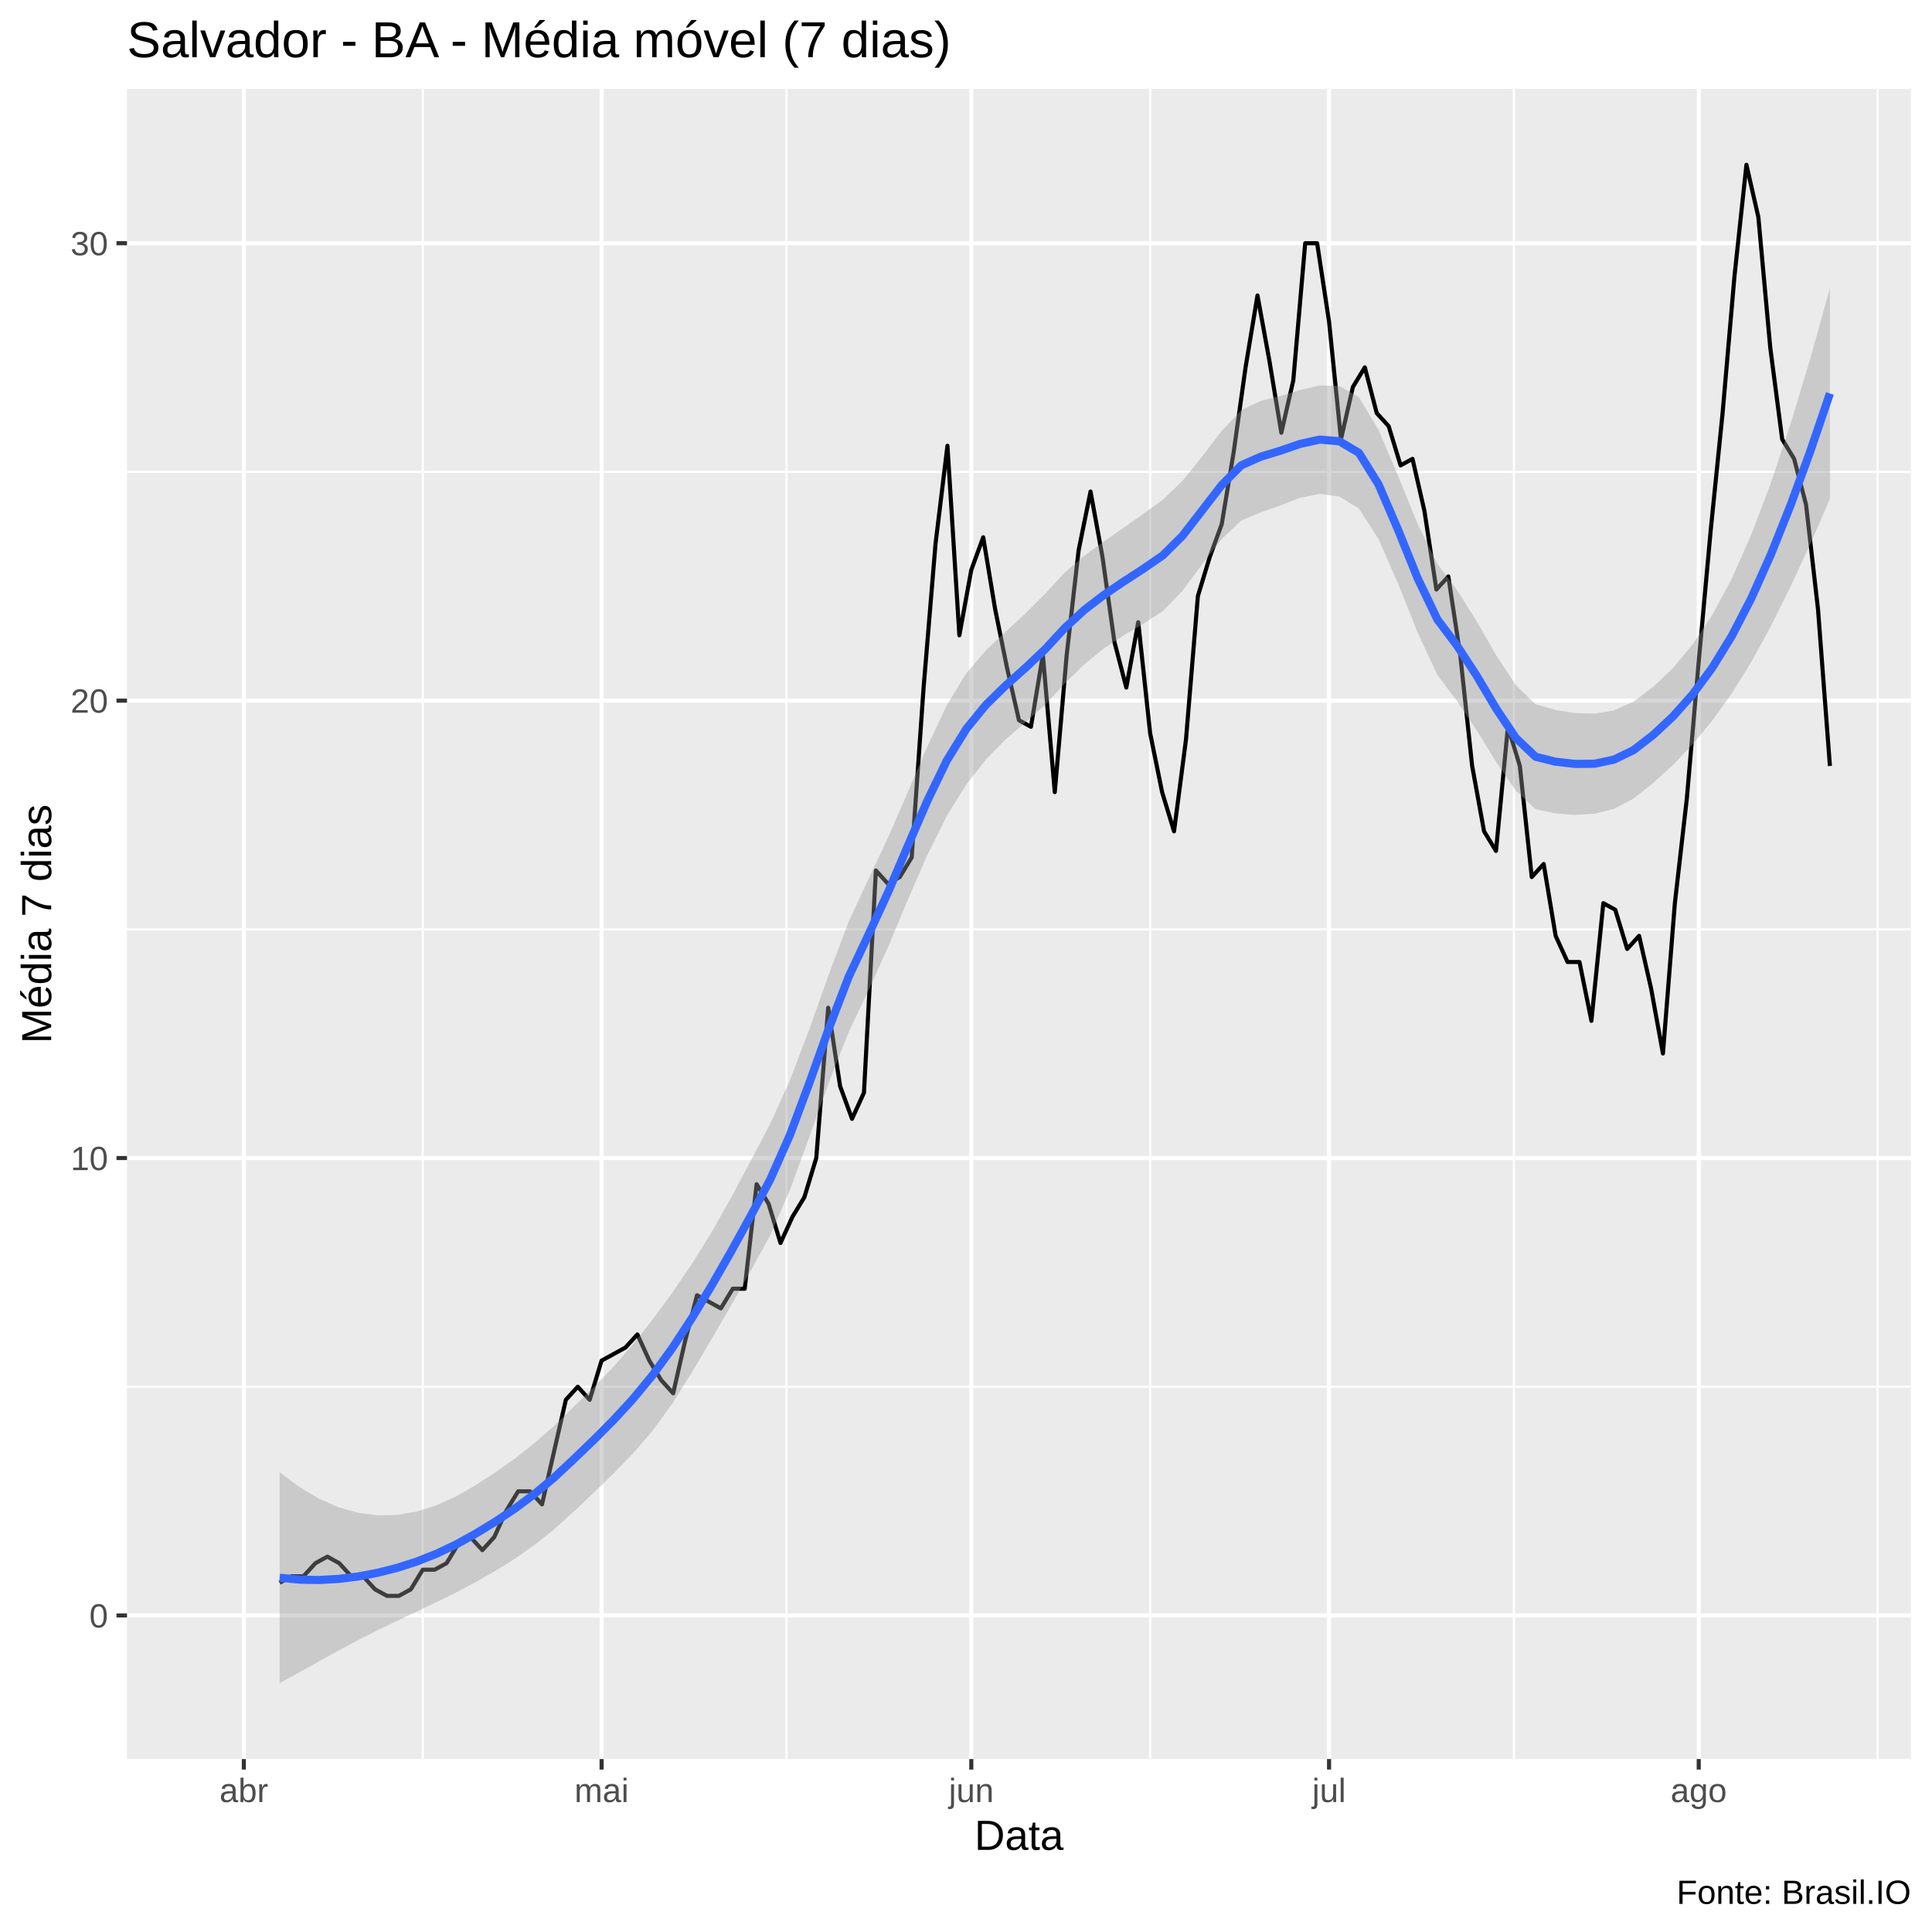
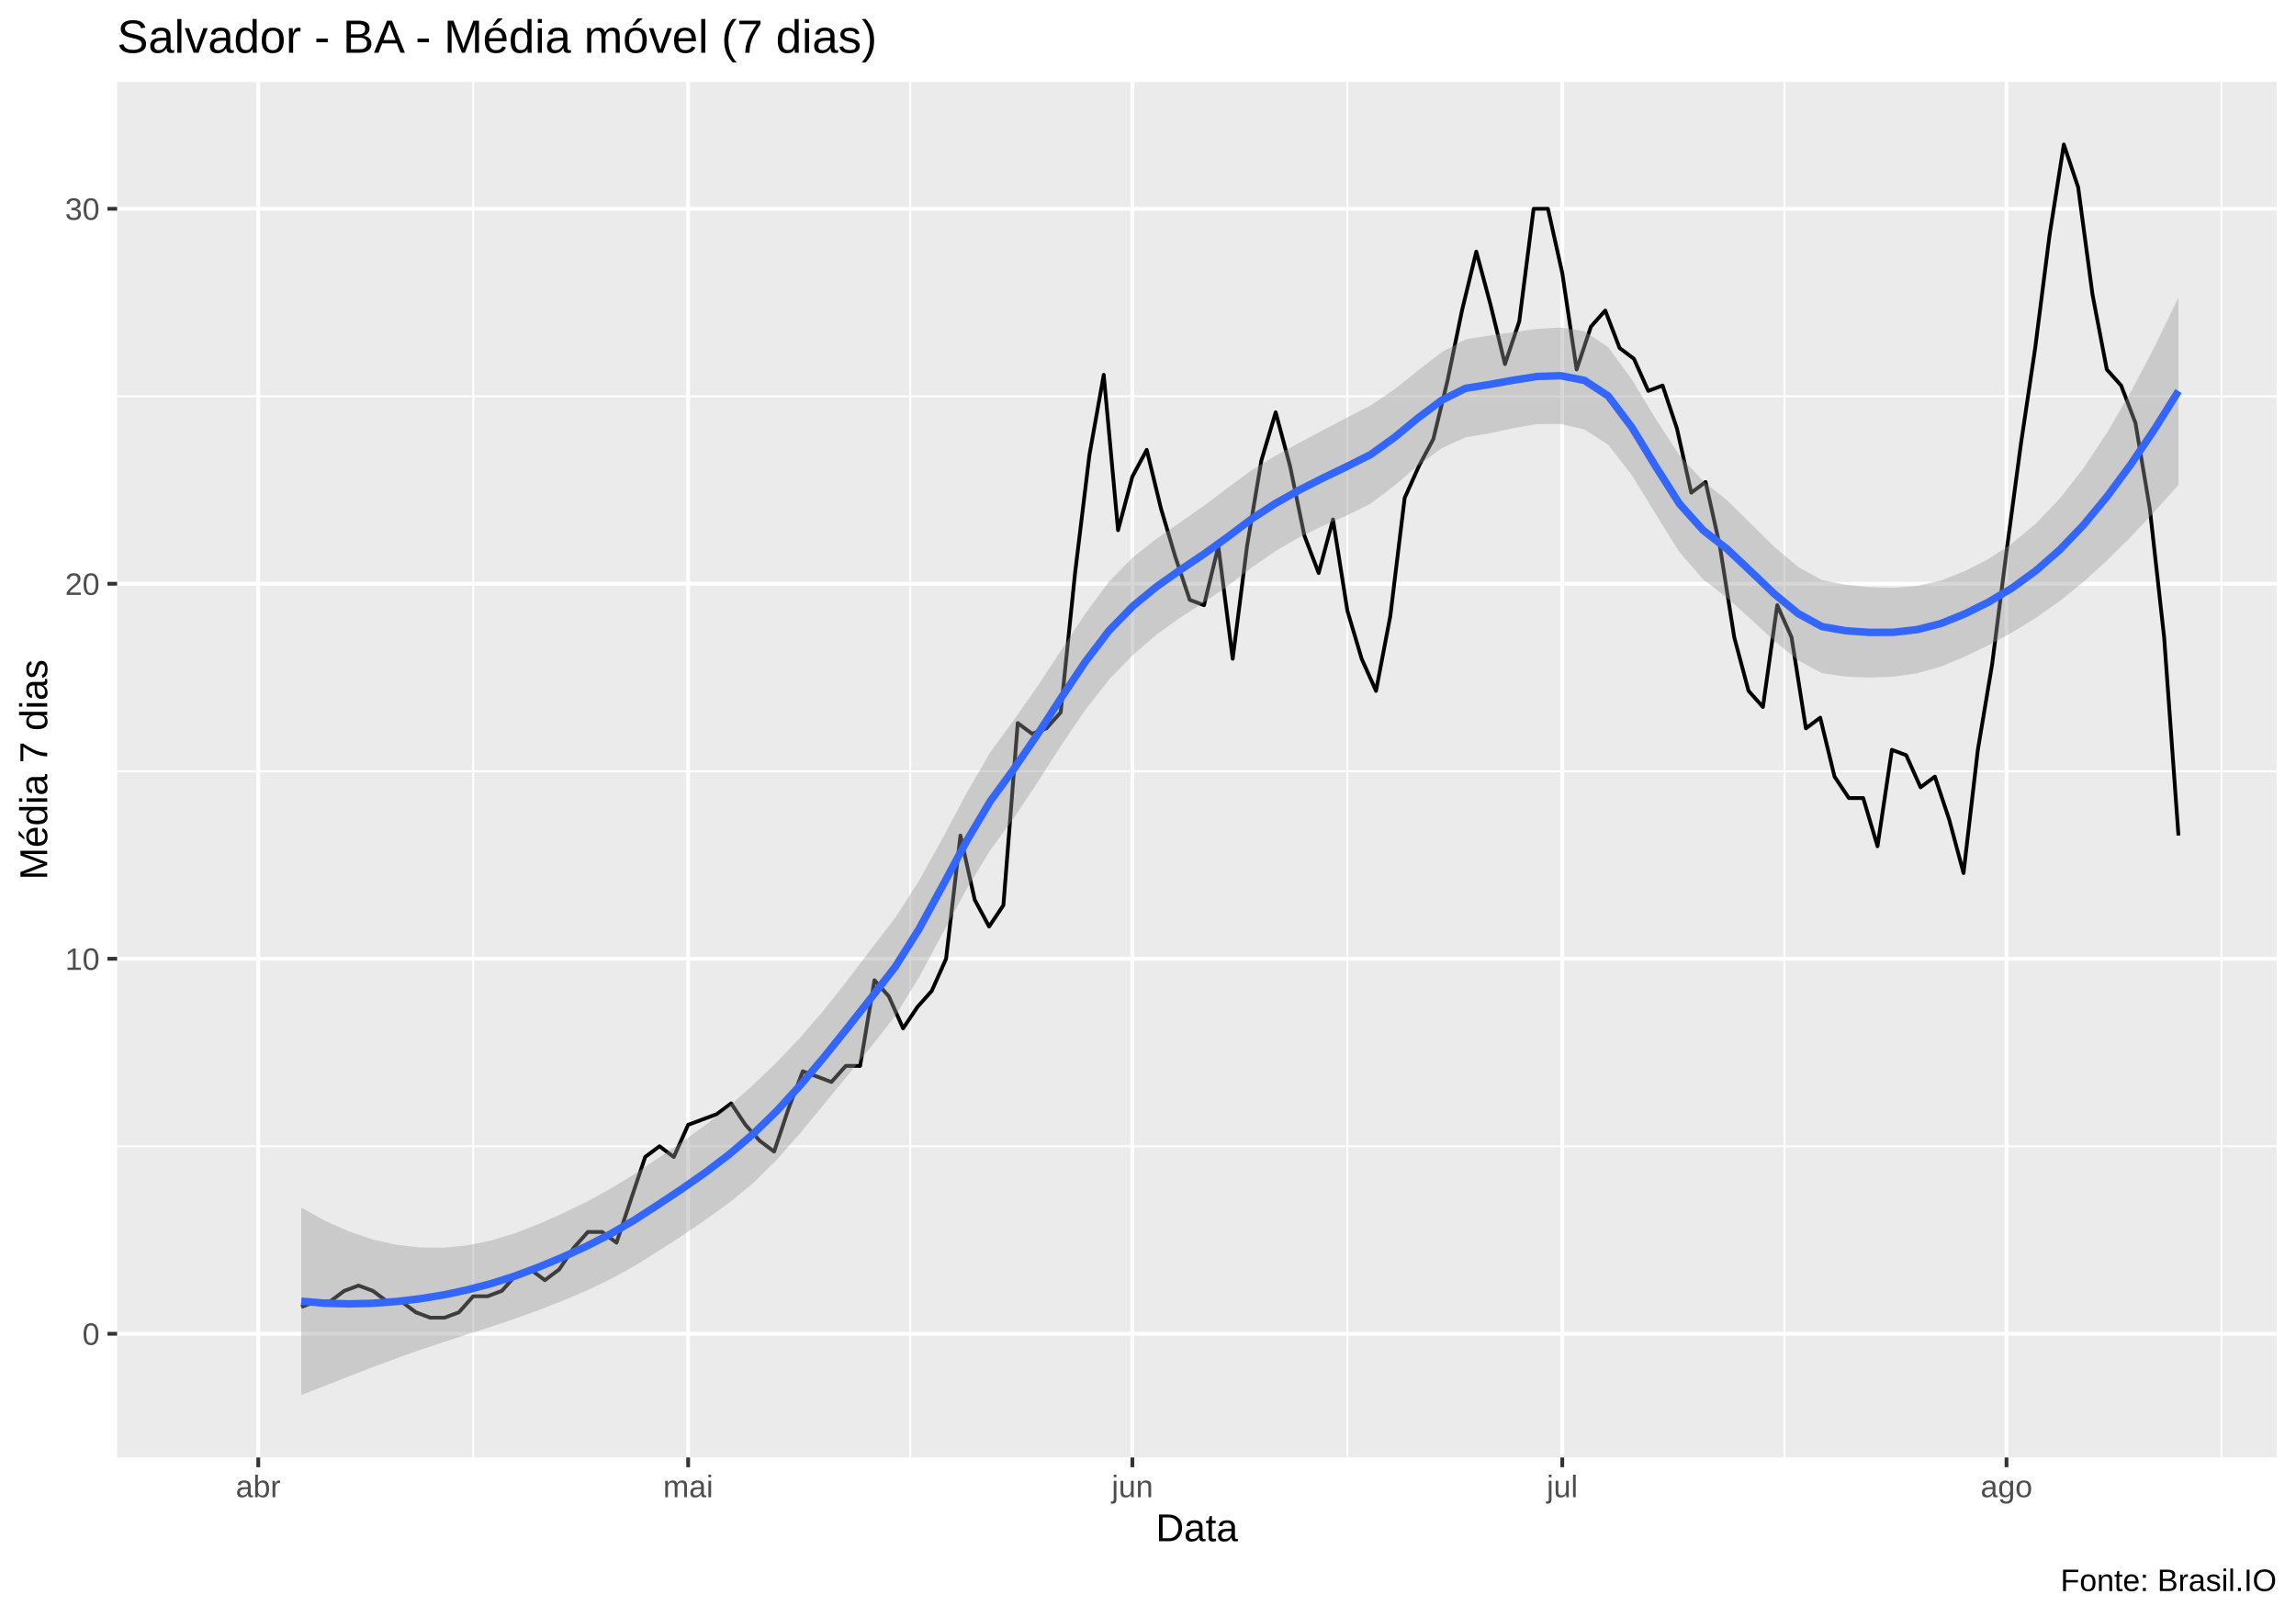
- <svg xmlns="http://www.w3.org/2000/svg" viewBox="0 0 504.00 504.00">
+ <svg xmlns="http://www.w3.org/2000/svg" viewBox="0 0 649.50 457.50">
  <defs>
    <style type="text/css">
    line, polyline, polygon, path, rect, circle {
      fill: none;
      stroke: #000000;
      stroke-linecap: round;
      stroke-linejoin: round;
      stroke-miterlimit: 10.00;
    }
  </style>
  </defs>
  <rect width="100%" height="100%" style="stroke: none; fill: #FFFFFF;" />
-   <rect x="0.00" y="0.00" width="504.00" height="504.00" style="stroke-width: 1.07; stroke: #FFFFFF; fill: #FFFFFF;" />
+   <rect x="0.00" y="0" width="649.50" height="457.50" style="stroke-width: 1.07; stroke: #FFFFFF; fill: #FFFFFF;" />
  <defs>
-     <clipPath id="cpMzMuMTN8NDk4LjUyfDQ1OC44OHwyMy4xOQ==">
-       <rect x="33.13" y="23.19" width="465.39" height="435.69" />
+     <clipPath id="cpMzMuMTN8NjQ0LjAyfDQxMi4zOHwyMy4xOQ==">
+       <rect x="33.13" y="23.19" width="610.89" height="389.19" />
    </clipPath>
  </defs>
-   <rect x="33.13" y="23.19" width="465.39" height="435.69" style="stroke-width: 1.07; stroke: none; fill: #EBEBEB;" clip-path="url(#cpMzMuMTN8NDk4LjUyfDQ1OC44OHwyMy4xOQ==)" />
-   <polyline points="33.13,361.76 498.52,361.76 " style="stroke-width: 0.53; stroke: #FFFFFF; stroke-linecap: butt;" clip-path="url(#cpMzMuMTN8NDk4LjUyfDQ1OC44OHwyMy4xOQ==)" />
-   <polyline points="33.13,242.44 498.52,242.44 " style="stroke-width: 0.53; stroke: #FFFFFF; stroke-linecap: butt;" clip-path="url(#cpMzMuMTN8NDk4LjUyfDQ1OC44OHwyMy4xOQ==)" />
-   <polyline points="33.13,123.11 498.52,123.11 " style="stroke-width: 0.53; stroke: #FFFFFF; stroke-linecap: butt;" clip-path="url(#cpMzMuMTN8NDk4LjUyfDQ1OC44OHwyMy4xOQ==)" />
-   <polyline points="110.28,458.88 110.28,23.19 " style="stroke-width: 0.53; stroke: #FFFFFF; stroke-linecap: butt;" clip-path="url(#cpMzMuMTN8NDk4LjUyfDQ1OC44OHwyMy4xOQ==)" />
-   <polyline points="205.16,458.88 205.16,23.19 " style="stroke-width: 0.53; stroke: #FFFFFF; stroke-linecap: butt;" clip-path="url(#cpMzMuMTN8NDk4LjUyfDQ1OC44OHwyMy4xOQ==)" />
-   <polyline points="300.04,458.88 300.04,23.19 " style="stroke-width: 0.53; stroke: #FFFFFF; stroke-linecap: butt;" clip-path="url(#cpMzMuMTN8NDk4LjUyfDQ1OC44OHwyMy4xOQ==)" />
-   <polyline points="394.93,458.88 394.93,23.19 " style="stroke-width: 0.53; stroke: #FFFFFF; stroke-linecap: butt;" clip-path="url(#cpMzMuMTN8NDk4LjUyfDQ1OC44OHwyMy4xOQ==)" />
-   <polyline points="489.81,458.88 489.81,23.19 " style="stroke-width: 0.53; stroke: #FFFFFF; stroke-linecap: butt;" clip-path="url(#cpMzMuMTN8NDk4LjUyfDQ1OC44OHwyMy4xOQ==)" />
-   <polyline points="33.13,421.42 498.52,421.42 " style="stroke-width: 1.07; stroke: #FFFFFF; stroke-linecap: butt;" clip-path="url(#cpMzMuMTN8NDk4LjUyfDQ1OC44OHwyMy4xOQ==)" />
-   <polyline points="33.13,302.10 498.52,302.10 " style="stroke-width: 1.07; stroke: #FFFFFF; stroke-linecap: butt;" clip-path="url(#cpMzMuMTN8NDk4LjUyfDQ1OC44OHwyMy4xOQ==)" />
-   <polyline points="33.13,182.77 498.52,182.77 " style="stroke-width: 1.07; stroke: #FFFFFF; stroke-linecap: butt;" clip-path="url(#cpMzMuMTN8NDk4LjUyfDQ1OC44OHwyMy4xOQ==)" />
-   <polyline points="33.13,63.45 498.52,63.45 " style="stroke-width: 1.07; stroke: #FFFFFF; stroke-linecap: butt;" clip-path="url(#cpMzMuMTN8NDk4LjUyfDQ1OC44OHwyMy4xOQ==)" />
-   <polyline points="63.61,458.88 63.61,23.19 " style="stroke-width: 1.07; stroke: #FFFFFF; stroke-linecap: butt;" clip-path="url(#cpMzMuMTN8NDk4LjUyfDQ1OC44OHwyMy4xOQ==)" />
-   <polyline points="156.94,458.88 156.94,23.19 " style="stroke-width: 1.07; stroke: #FFFFFF; stroke-linecap: butt;" clip-path="url(#cpMzMuMTN8NDk4LjUyfDQ1OC44OHwyMy4xOQ==)" />
-   <polyline points="253.38,458.88 253.38,23.19 " style="stroke-width: 1.07; stroke: #FFFFFF; stroke-linecap: butt;" clip-path="url(#cpMzMuMTN8NDk4LjUyfDQ1OC44OHwyMy4xOQ==)" />
-   <polyline points="346.71,458.88 346.71,23.19 " style="stroke-width: 1.07; stroke: #FFFFFF; stroke-linecap: butt;" clip-path="url(#cpMzMuMTN8NDk4LjUyfDQ1OC44OHwyMy4xOQ==)" />
-   <polyline points="443.15,458.88 443.15,23.19 " style="stroke-width: 1.07; stroke: #FFFFFF; stroke-linecap: butt;" clip-path="url(#cpMzMuMTN8NDk4LjUyfDQ1OC44OHwyMy4xOQ==)" />
-   <polyline points="72.95,412.90 76.06,411.20 79.17,411.20 82.28,407.79 85.39,406.08 88.50,407.79 91.61,411.20 94.72,411.20 97.83,414.61 100.95,416.31 104.06,416.31 107.17,414.61 110.28,409.49 113.39,409.49 116.50,407.79 119.61,402.67 122.72,400.97 125.83,404.38 128.94,400.97 132.05,394.15 135.17,389.04 138.28,389.04 141.39,392.45 144.50,378.81 147.61,365.17 150.72,361.76 153.83,365.17 156.94,354.94 160.05,353.24 163.16,351.53 166.28,348.12 169.39,354.94 172.50,360.06 175.61,363.47 178.72,349.83 181.83,337.90 184.94,339.60 188.05,341.31 191.16,336.19 194.27,336.19 197.38,308.92 200.50,314.03 203.61,324.26 206.72,317.44 209.83,312.33 212.94,302.10 216.05,262.89 219.16,283.35 222.27,291.87 225.38,285.05 228.49,227.09 231.60,230.50 234.72,228.80 237.83,223.68 240.94,179.36 244.05,141.86 247.16,116.29 250.27,165.73 253.38,148.68 256.49,140.16 259.60,158.91 262.71,174.25 265.82,187.89 268.94,189.59 272.05,170.84 275.16,206.64 278.27,170.84 281.38,143.56 284.49,128.22 287.60,145.27 290.71,167.43 293.82,179.36 296.93,162.32 300.04,191.30 303.16,206.64 306.27,216.87 309.38,193.00 312.49,155.50 315.60,145.27 318.71,136.75 321.82,117.99 324.93,95.83 328.04,77.08 331.15,94.13 334.26,112.88 337.38,99.24 340.49,63.45 343.60,63.45 346.71,83.90 349.82,114.59 352.93,100.95 356.04,95.83 359.15,107.77 362.26,111.18 365.37,121.40 368.48,119.70 371.60,133.34 374.71,153.79 377.82,150.38 380.93,170.84 384.04,199.82 387.15,216.87 390.26,221.98 393.37,189.59 396.48,199.82 399.59,228.80 402.70,225.39 405.82,244.14 408.93,250.96 412.04,250.96 415.15,266.30 418.26,235.62 421.37,237.32 424.48,247.55 427.59,244.14 430.70,257.78 433.81,274.82 436.92,235.62 440.04,208.34 443.15,172.54 446.26,138.45 449.37,107.77 452.48,71.97 455.59,42.99 458.70,56.63 461.81,90.72 464.92,114.59 468.03,119.70 471.14,131.63 474.26,158.91 477.37,199.82 " style="stroke-width: 1.07; stroke-linecap: butt;" clip-path="url(#cpMzMuMTN8NDk4LjUyfDQ1OC44OHwyMy4xOQ==)" />
-   <polygon points="72.95,384.09 78.07,387.90 83.19,390.94 88.31,393.20 93.42,394.65 98.54,395.31 103.66,395.19 108.78,394.30 113.90,392.67 119.02,390.35 124.14,387.40 129.26,384.08 134.38,380.44 139.50,376.41 144.62,371.89 149.74,366.91 154.86,361.90 159.97,356.62 165.09,350.77 170.21,344.28 175.33,337.28 180.45,329.78 185.57,321.55 190.69,312.50 195.81,302.88 200.93,293.16 206.05,281.83 211.17,268.35 216.29,253.98 221.41,240.38 226.52,229.40 231.64,218.57 236.76,206.77 241.88,194.83 247.00,183.95 252.12,175.58 257.24,169.61 262.36,164.77 267.48,160.06 272.60,154.93 277.72,149.39 282.84,144.97 287.96,141.27 293.07,137.72 298.19,134.08 303.31,130.37 308.43,125.50 313.55,119.14 318.67,112.46 323.79,107.01 328.91,104.59 334.03,103.28 339.15,101.73 344.27,100.54 349.39,100.67 354.50,103.62 359.62,112.13 364.74,124.21 369.86,136.77 374.98,147.14 380.10,153.92 385.22,162.07 390.34,170.99 395.46,178.77 400.58,183.72 405.70,185.18 410.82,186.00 415.94,186.17 421.05,185.31 426.17,183.01 431.29,179.17 436.41,174.29 441.53,168.14 446.65,160.44 451.77,150.94 456.89,139.41 462.01,125.88 467.13,110.51 472.25,93.53 477.37,75.15 477.37,130.14 472.25,141.89 467.13,152.97 462.01,163.27 456.89,172.63 451.77,180.89 446.65,188.03 441.53,194.20 436.41,199.56 431.29,204.24 426.17,208.31 421.05,211.00 415.94,212.30 410.82,212.57 405.70,212.19 400.58,211.09 395.46,206.30 390.34,198.83 385.22,190.50 380.10,182.91 374.98,176.08 369.86,165.12 364.74,152.31 359.62,140.63 354.50,132.65 349.39,129.54 344.27,128.83 339.15,129.86 334.03,131.86 328.91,133.65 323.79,135.80 318.67,140.69 313.55,147.30 308.43,154.17 303.31,159.45 298.19,162.78 293.07,165.79 287.96,169.16 282.84,173.32 277.72,178.36 272.60,183.89 267.48,188.45 262.36,192.87 257.24,198.08 252.12,204.60 247.00,212.84 241.88,223.14 236.76,234.89 231.64,247.12 226.52,258.45 221.41,269.20 216.29,282.23 211.17,296.49 206.05,310.47 200.93,322.23 195.81,331.61 190.69,340.60 185.57,349.43 180.45,358.09 175.33,366.22 170.21,373.28 165.09,379.20 159.97,384.46 154.86,389.43 149.74,394.27 144.62,398.90 139.50,402.98 134.38,406.57 129.26,409.77 124.14,412.69 119.02,415.42 113.90,417.94 108.78,420.37 103.66,422.78 98.54,425.26 93.42,427.86 88.31,430.59 83.19,433.41 78.07,436.26 72.95,439.07 " style="stroke-width: 0.00; stroke: none; fill: #999999; fill-opacity: 0.40;" clip-path="url(#cpMzMuMTN8NDk4LjUyfDQ1OC44OHwyMy4xOQ==)" />
-   <polyline points="72.95,384.09 78.07,387.90 83.19,390.94 88.31,393.20 93.42,394.65 98.54,395.31 103.66,395.19 108.78,394.30 113.90,392.67 119.02,390.35 124.14,387.40 129.26,384.08 134.38,380.44 139.50,376.41 144.62,371.89 149.74,366.91 154.86,361.90 159.97,356.62 165.09,350.77 170.21,344.28 175.33,337.28 180.45,329.78 185.57,321.55 190.69,312.50 195.81,302.88 200.93,293.16 206.05,281.83 211.17,268.35 216.29,253.98 221.41,240.38 226.52,229.40 231.64,218.57 236.76,206.77 241.88,194.83 247.00,183.95 252.12,175.58 257.24,169.61 262.36,164.77 267.48,160.06 272.60,154.93 277.72,149.39 282.84,144.97 287.96,141.27 293.07,137.72 298.19,134.08 303.31,130.37 308.43,125.50 313.55,119.14 318.67,112.46 323.79,107.01 328.91,104.59 334.03,103.28 339.15,101.73 344.27,100.54 349.39,100.67 354.50,103.62 359.62,112.13 364.74,124.21 369.86,136.77 374.98,147.14 380.10,153.92 385.22,162.07 390.34,170.99 395.46,178.77 400.58,183.72 405.70,185.18 410.82,186.00 415.94,186.17 421.05,185.31 426.17,183.01 431.29,179.17 436.41,174.29 441.53,168.14 446.65,160.44 451.77,150.94 456.89,139.41 462.01,125.88 467.13,110.51 472.25,93.53 477.37,75.15 " style="stroke-width: 2.13; stroke: none;" clip-path="url(#cpMzMuMTN8NDk4LjUyfDQ1OC44OHwyMy4xOQ==)" />
-   <polyline points="477.37,130.14 472.25,141.89 467.13,152.97 462.01,163.27 456.89,172.63 451.77,180.89 446.65,188.03 441.53,194.20 436.41,199.56 431.29,204.24 426.17,208.31 421.05,211.00 415.94,212.30 410.82,212.57 405.70,212.19 400.58,211.09 395.46,206.30 390.34,198.83 385.22,190.50 380.10,182.91 374.98,176.08 369.86,165.12 364.74,152.31 359.62,140.63 354.50,132.65 349.39,129.54 344.27,128.83 339.15,129.86 334.03,131.86 328.91,133.65 323.79,135.80 318.67,140.69 313.55,147.30 308.43,154.17 303.31,159.45 298.19,162.78 293.07,165.79 287.96,169.16 282.84,173.32 277.72,178.36 272.60,183.89 267.48,188.45 262.36,192.87 257.24,198.08 252.12,204.60 247.00,212.84 241.88,223.14 236.76,234.89 231.64,247.12 226.52,258.45 221.41,269.20 216.29,282.23 211.17,296.49 206.05,310.47 200.93,322.23 195.81,331.61 190.69,340.60 185.57,349.43 180.45,358.09 175.33,366.22 170.21,373.28 165.09,379.20 159.97,384.46 154.86,389.43 149.74,394.27 144.62,398.90 139.50,402.98 134.38,406.57 129.26,409.77 124.14,412.69 119.02,415.42 113.90,417.94 108.78,420.37 103.66,422.78 98.54,425.26 93.42,427.86 88.31,430.59 83.19,433.41 78.07,436.26 72.95,439.07 " style="stroke-width: 2.13; stroke: none;" clip-path="url(#cpMzMuMTN8NDk4LjUyfDQ1OC44OHwyMy4xOQ==)" />
-   <polyline points="72.95,411.58 78.07,412.08 83.19,412.18 88.31,411.89 93.42,411.26 98.54,410.29 103.66,408.99 108.78,407.34 113.90,405.31 119.02,402.88 124.14,400.05 129.26,396.93 134.38,393.50 139.50,389.69 144.62,385.40 149.74,380.59 154.86,375.67 159.97,370.54 165.09,364.98 170.21,358.78 175.33,351.75 180.45,343.94 185.57,335.49 190.69,326.55 195.81,317.25 200.93,307.69 206.05,296.15 211.17,282.42 216.29,268.10 221.41,254.79 226.52,243.93 231.64,232.84 236.76,220.83 241.88,208.98 247.00,198.39 252.12,190.09 257.24,183.84 262.36,178.82 267.48,174.26 272.60,169.41 277.72,163.87 282.84,159.14 287.96,155.21 293.07,151.75 298.19,148.43 303.31,144.91 308.43,139.83 313.55,133.22 318.67,126.58 323.79,121.40 328.91,119.12 334.03,117.57 339.15,115.80 344.27,114.68 349.39,115.11 354.50,118.13 359.62,126.38 364.74,138.26 369.86,150.94 374.98,161.61 380.10,168.42 385.22,176.28 390.34,184.91 395.46,192.54 400.58,197.40 405.70,198.69 410.82,199.28 415.94,199.24 421.05,198.16 426.17,195.66 431.29,191.70 436.41,186.92 441.53,181.17 446.65,174.23 451.77,165.92 456.89,156.02 462.01,144.57 467.13,131.74 472.25,117.71 477.37,102.65 " style="stroke-width: 2.13; stroke: #3366FF; stroke-linecap: butt;" clip-path="url(#cpMzMuMTN8NDk4LjUyfDQ1OC44OHwyMy4xOQ==)" />
+   <rect x="33.13" y="23.19" width="610.89" height="389.19" style="stroke-width: 1.07; stroke: none; fill: #EBEBEB;" clip-path="url(#cpMzMuMTN8NjQ0LjAyfDQxMi4zOHwyMy4xOQ==)" />
+   <polyline points="33.13,324.32 644.02,324.32 " style="stroke-width: 0.53; stroke: #FFFFFF; stroke-linecap: butt;" clip-path="url(#cpMzMuMTN8NjQ0LjAyfDQxMi4zOHwyMy4xOQ==)" />
+   <polyline points="33.13,218.22 644.02,218.22 " style="stroke-width: 0.53; stroke: #FFFFFF; stroke-linecap: butt;" clip-path="url(#cpMzMuMTN8NjQ0LjAyfDQxMi4zOHwyMy4xOQ==)" />
+   <polyline points="33.13,112.12 644.02,112.12 " style="stroke-width: 0.53; stroke: #FFFFFF; stroke-linecap: butt;" clip-path="url(#cpMzMuMTN8NjQ0LjAyfDQxMi4zOHwyMy4xOQ==)" />
+   <polyline points="133.86,412.38 133.86,23.19 " style="stroke-width: 0.53; stroke: #FFFFFF; stroke-linecap: butt;" clip-path="url(#cpMzMuMTN8NjQ0LjAyfDQxMi4zOHwyMy4xOQ==)" />
+   <polyline points="257.50,412.38 257.50,23.19 " style="stroke-width: 0.53; stroke: #FFFFFF; stroke-linecap: butt;" clip-path="url(#cpMzMuMTN8NjQ0LjAyfDQxMi4zOHwyMy4xOQ==)" />
+   <polyline points="381.14,412.38 381.14,23.19 " style="stroke-width: 0.53; stroke: #FFFFFF; stroke-linecap: butt;" clip-path="url(#cpMzMuMTN8NjQ0LjAyfDQxMi4zOHwyMy4xOQ==)" />
+   <polyline points="504.78,412.38 504.78,23.19 " style="stroke-width: 0.53; stroke: #FFFFFF; stroke-linecap: butt;" clip-path="url(#cpMzMuMTN8NjQ0LjAyfDQxMi4zOHwyMy4xOQ==)" />
+   <polyline points="628.41,412.38 628.41,23.19 " style="stroke-width: 0.53; stroke: #FFFFFF; stroke-linecap: butt;" clip-path="url(#cpMzMuMTN8NjQ0LjAyfDQxMi4zOHwyMy4xOQ==)" />
+   <polyline points="33.13,377.37 644.02,377.37 " style="stroke-width: 1.07; stroke: #FFFFFF; stroke-linecap: butt;" clip-path="url(#cpMzMuMTN8NjQ0LjAyfDQxMi4zOHwyMy4xOQ==)" />
+   <polyline points="33.13,271.27 644.02,271.27 " style="stroke-width: 1.07; stroke: #FFFFFF; stroke-linecap: butt;" clip-path="url(#cpMzMuMTN8NjQ0LjAyfDQxMi4zOHwyMy4xOQ==)" />
+   <polyline points="33.13,165.17 644.02,165.17 " style="stroke-width: 1.07; stroke: #FFFFFF; stroke-linecap: butt;" clip-path="url(#cpMzMuMTN8NjQ0LjAyfDQxMi4zOHwyMy4xOQ==)" />
+   <polyline points="33.13,59.07 644.02,59.07 " style="stroke-width: 1.07; stroke: #FFFFFF; stroke-linecap: butt;" clip-path="url(#cpMzMuMTN8NjQ0LjAyfDQxMi4zOHwyMy4xOQ==)" />
+   <polyline points="73.06,412.38 73.06,23.19 " style="stroke-width: 1.07; stroke: #FFFFFF; stroke-linecap: butt;" clip-path="url(#cpMzMuMTN8NjQ0LjAyfDQxMi4zOHwyMy4xOQ==)" />
+   <polyline points="194.67,412.38 194.67,23.19 " style="stroke-width: 1.07; stroke: #FFFFFF; stroke-linecap: butt;" clip-path="url(#cpMzMuMTN8NjQ0LjAyfDQxMi4zOHwyMy4xOQ==)" />
+   <polyline points="320.33,412.38 320.33,23.19 " style="stroke-width: 1.07; stroke: #FFFFFF; stroke-linecap: butt;" clip-path="url(#cpMzMuMTN8NjQ0LjAyfDQxMi4zOHwyMy4xOQ==)" />
+   <polyline points="441.94,412.38 441.94,23.19 " style="stroke-width: 1.07; stroke: #FFFFFF; stroke-linecap: butt;" clip-path="url(#cpMzMuMTN8NjQ0LjAyfDQxMi4zOHwyMy4xOQ==)" />
+   <polyline points="567.61,412.38 567.61,23.19 " style="stroke-width: 1.07; stroke: #FFFFFF; stroke-linecap: butt;" clip-path="url(#cpMzMuMTN8NjQ0LjAyfDQxMi4zOHwyMy4xOQ==)" />
+   <polyline points="85.22,369.79 89.27,368.27 93.33,368.27 97.38,365.24 101.43,363.73 105.49,365.24 109.54,368.27 113.59,368.27 117.65,371.31 121.70,372.82 125.75,372.82 129.81,371.31 133.86,366.76 137.92,366.76 141.97,365.24 146.02,360.70 150.08,359.18 154.13,362.21 158.18,359.18 162.24,353.12 166.29,348.57 170.35,348.57 174.40,351.60 178.45,339.47 182.51,327.35 186.56,324.32 190.61,327.35 194.67,318.25 198.72,316.74 202.78,315.22 206.83,312.19 210.88,318.25 214.94,322.80 218.99,325.83 223.04,313.71 227.10,303.10 231.15,304.61 235.20,306.13 239.26,301.58 243.31,301.58 247.37,277.33 251.42,281.88 255.47,290.97 259.53,284.91 263.58,280.36 267.63,271.27 271.69,236.41 275.74,254.59 279.80,262.17 283.85,256.11 287.90,204.58 291.96,207.61 296.01,206.09 300.06,201.54 304.12,162.13 308.17,128.79 312.23,106.05 316.28,150.01 320.33,134.85 324.39,127.27 328.44,143.95 332.49,157.59 336.55,169.71 340.60,171.23 344.65,154.56 348.71,186.39 352.76,154.56 356.82,130.30 360.87,116.66 364.92,131.82 368.98,151.52 373.03,162.13 377.08,146.98 381.14,172.74 385.19,186.39 389.25,195.48 393.30,174.26 397.35,140.91 401.41,131.82 405.46,124.24 409.51,107.57 413.57,87.86 417.62,71.19 421.68,86.35 425.73,103.02 429.78,90.90 433.84,59.07 437.89,59.07 441.94,77.25 446.00,104.54 450.05,92.41 454.10,87.86 458.16,98.47 462.21,101.51 466.27,110.60 470.32,109.08 474.37,121.21 478.43,139.40 482.48,136.37 486.53,154.56 490.59,180.32 494.64,195.48 498.70,200.03 502.75,171.23 506.80,180.32 510.86,206.09 514.91,203.06 518.96,219.73 523.02,225.80 527.07,225.80 531.12,239.44 535.18,212.15 539.23,213.67 543.29,222.76 547.34,219.73 551.39,231.86 555.45,247.02 559.50,212.15 563.55,187.90 567.61,156.07 571.66,125.76 575.72,98.47 579.77,66.64 583.82,40.88 587.88,53.00 591.93,83.32 595.98,104.54 600.04,109.08 604.09,119.69 608.15,143.95 612.20,180.32 616.25,236.41 " style="stroke-width: 1.07; stroke-linecap: butt;" clip-path="url(#cpMzMuMTN8NjQ0LjAyfDQxMi4zOHwyMy4xOQ==)" />
+   <polygon points="85.22,341.66 91.94,345.39 98.66,348.40 105.38,350.67 112.11,352.18 118.83,352.96 125.55,353.01 132.27,352.34 138.99,350.96 145.72,348.92 152.44,346.30 159.16,343.33 165.88,340.06 172.60,336.39 179.33,332.28 186.05,327.75 192.77,323.21 199.49,318.37 206.21,313.00 212.94,307.06 219.66,300.60 226.38,293.55 233.10,285.74 239.82,277.23 246.54,268.38 253.27,259.63 259.99,249.18 266.71,237.04 273.43,224.40 280.15,212.82 286.88,203.60 293.60,194.02 300.32,183.77 307.04,173.58 313.76,164.51 320.49,157.66 327.21,152.40 333.93,147.75 340.65,143.03 347.37,137.97 354.10,133.01 360.82,128.95 367.54,125.29 374.26,121.71 380.98,118.18 387.71,114.74 394.43,110.17 401.15,104.79 407.87,99.61 414.59,96.01 421.32,94.94 428.04,94.00 434.76,93.06 441.48,92.65 448.20,93.73 454.93,98.22 461.65,107.41 468.37,118.50 475.09,128.84 481.81,136.15 488.54,141.54 495.26,148.14 501.98,154.78 508.70,160.41 515.42,164.12 522.15,165.46 528.87,166.14 535.59,166.33 542.31,165.78 549.03,164.25 555.76,161.62 562.48,158.19 569.20,153.76 575.92,148.13 582.64,141.09 589.36,132.50 596.09,122.36 602.81,110.82 609.53,98.03 616.25,84.13 616.25,137.16 609.53,144.70 602.81,151.85 596.09,158.53 589.36,164.64 582.64,170.08 575.92,174.82 569.20,178.95 562.48,182.58 555.76,185.79 549.03,188.61 542.31,190.50 535.59,191.46 528.87,191.71 522.15,191.46 515.42,190.46 508.70,186.84 501.98,181.38 495.26,175.16 488.54,169.11 481.81,163.95 475.09,156.24 468.37,145.46 461.65,134.49 454.93,125.83 448.20,121.51 441.48,119.96 434.76,119.99 428.04,121.16 421.32,122.62 414.59,123.74 407.87,126.81 401.15,131.72 394.43,137.42 387.71,142.49 380.98,145.83 374.26,148.77 367.54,152.01 360.82,155.92 354.10,160.57 347.37,165.76 340.65,170.38 333.93,174.69 327.21,179.52 320.49,185.31 313.76,192.26 307.04,200.82 300.32,210.70 293.60,221.22 286.88,231.33 280.15,240.51 273.43,251.55 266.71,263.97 259.99,276.48 253.27,287.41 246.54,295.98 239.82,304.24 233.10,312.45 226.38,320.57 219.66,328.22 212.94,334.84 206.21,340.35 199.49,345.19 192.77,349.73 186.05,354.10 179.33,358.27 172.60,361.96 165.88,365.19 159.16,368.05 152.44,370.66 145.72,373.09 138.99,375.35 132.27,377.52 125.55,379.70 118.83,381.95 112.11,384.32 105.38,386.83 98.66,389.43 91.94,392.07 85.22,394.69 " style="stroke-width: 0.00; stroke: none; fill: #999999; fill-opacity: 0.40;" clip-path="url(#cpMzMuMTN8NjQ0LjAyfDQxMi4zOHwyMy4xOQ==)" />
+   <polyline points="85.22,341.66 91.94,345.39 98.66,348.40 105.38,350.67 112.11,352.18 118.83,352.96 125.55,353.01 132.27,352.34 138.99,350.96 145.72,348.92 152.44,346.30 159.16,343.33 165.88,340.06 172.60,336.39 179.33,332.28 186.05,327.75 192.77,323.21 199.49,318.37 206.21,313.00 212.94,307.06 219.66,300.60 226.38,293.55 233.10,285.74 239.82,277.23 246.54,268.38 253.27,259.63 259.99,249.18 266.71,237.04 273.43,224.40 280.15,212.82 286.88,203.60 293.60,194.02 300.32,183.77 307.04,173.58 313.76,164.51 320.49,157.66 327.21,152.40 333.93,147.75 340.65,143.03 347.37,137.97 354.10,133.01 360.82,128.95 367.54,125.29 374.26,121.71 380.98,118.18 387.71,114.74 394.43,110.17 401.15,104.79 407.87,99.61 414.59,96.01 421.32,94.94 428.04,94.00 434.76,93.06 441.48,92.65 448.20,93.73 454.93,98.22 461.65,107.41 468.37,118.50 475.09,128.84 481.81,136.15 488.54,141.54 495.26,148.14 501.98,154.78 508.70,160.41 515.42,164.12 522.15,165.46 528.87,166.14 535.59,166.33 542.31,165.78 549.03,164.25 555.76,161.62 562.48,158.19 569.20,153.76 575.92,148.13 582.64,141.09 589.36,132.50 596.09,122.36 602.81,110.82 609.53,98.03 616.25,84.13 " style="stroke-width: 2.13; stroke: none;" clip-path="url(#cpMzMuMTN8NjQ0LjAyfDQxMi4zOHwyMy4xOQ==)" />
+   <polyline points="616.25,137.16 609.53,144.70 602.81,151.85 596.09,158.53 589.36,164.64 582.64,170.08 575.92,174.82 569.20,178.95 562.48,182.58 555.76,185.79 549.03,188.61 542.31,190.50 535.59,191.46 528.87,191.71 522.15,191.46 515.42,190.46 508.70,186.84 501.98,181.38 495.26,175.16 488.54,169.11 481.81,163.95 475.09,156.24 468.37,145.46 461.65,134.49 454.93,125.83 448.20,121.51 441.48,119.96 434.76,119.99 428.04,121.16 421.32,122.62 414.59,123.74 407.87,126.81 401.15,131.72 394.43,137.42 387.71,142.49 380.98,145.83 374.26,148.77 367.54,152.01 360.82,155.92 354.10,160.57 347.37,165.76 340.65,170.38 333.93,174.69 327.21,179.52 320.49,185.31 313.76,192.26 307.04,200.82 300.32,210.70 293.60,221.22 286.88,231.33 280.15,240.51 273.43,251.55 266.71,263.97 259.99,276.48 253.27,287.41 246.54,295.98 239.82,304.24 233.10,312.45 226.38,320.57 219.66,328.22 212.94,334.84 206.21,340.35 199.49,345.19 192.77,349.73 186.05,354.10 179.33,358.27 172.60,361.96 165.88,365.19 159.16,368.05 152.44,370.66 145.72,373.09 138.99,375.35 132.27,377.52 125.55,379.70 118.83,381.95 112.11,384.32 105.38,386.83 98.66,389.43 91.94,392.07 85.22,394.69 " style="stroke-width: 2.13; stroke: none;" clip-path="url(#cpMzMuMTN8NjQ0LjAyfDQxMi4zOHwyMy4xOQ==)" />
+   <polyline points="85.22,368.17 91.94,368.73 98.66,368.91 105.38,368.75 112.11,368.25 118.83,367.46 125.55,366.36 132.27,364.93 138.99,363.15 145.72,361.01 152.44,358.48 159.16,355.69 165.88,352.62 172.60,349.18 179.33,345.28 186.05,340.93 192.77,336.47 199.49,331.78 206.21,326.67 212.94,320.95 219.66,314.41 226.38,307.06 233.10,299.09 239.82,290.73 246.54,282.18 253.27,273.52 259.99,262.83 266.71,250.50 273.43,237.97 280.15,226.66 286.88,217.46 293.60,207.62 300.32,197.24 307.04,187.20 313.76,178.39 320.49,171.48 327.21,165.96 333.93,161.22 340.65,156.71 347.37,151.86 354.10,146.79 360.82,142.43 367.54,138.65 374.26,135.24 380.98,132.01 387.71,128.62 394.43,123.79 401.15,118.25 407.87,113.21 414.59,109.87 421.32,108.78 428.04,107.58 434.76,106.52 441.48,106.31 448.20,107.62 454.93,112.03 461.65,120.95 468.37,131.98 475.09,142.54 481.81,150.05 488.54,155.32 495.26,161.65 501.98,168.08 508.70,173.63 515.42,177.29 522.15,178.46 528.87,178.93 535.59,178.90 542.31,178.14 549.03,176.43 555.76,173.71 562.48,170.38 569.20,166.36 575.92,161.47 582.64,155.59 589.36,148.57 596.09,140.44 602.81,131.34 609.53,121.36 616.25,110.64 " style="stroke-width: 2.13; stroke: #3366FF; stroke-linecap: butt;" clip-path="url(#cpMzMuMTN8NjQ0LjAyfDQxMi4zOHwyMy4xOQ==)" />
  <defs>
-     <clipPath id="cpMC4wMHw1MDQuMDB8NTA0LjAwfDAuMDA=">
-       <rect x="0.00" y="0.00" width="504.00" height="504.00" />
+     <clipPath id="cpMC4wMHw2NDkuNTB8NDU3LjUwfDAuMDA=">
+       <rect x="0.00" y="0.00" width="649.50" height="457.50" />
    </clipPath>
  </defs>
-   <g clip-path="url(#cpMC4wMHw1MDQuMDB8NTA0LjAwfDAuMDA=)">
-     <text x="23.30" y="424.57" style="font-size: 8.80px; fill: #4D4D4D; font-family: Arial;" textLength="4.89px" lengthAdjust="spacingAndGlyphs">0</text>
+   <g clip-path="url(#cpMC4wMHw2NDkuNTB8NDU3LjUwfDAuMDA=)">
+     <text x="23.30" y="380.52" style="font-size: 8.80px; fill: #4D4D4D; font-family: Arial;" textLength="4.89px" lengthAdjust="spacingAndGlyphs">0</text>
  </g>
-   <g clip-path="url(#cpMC4wMHw1MDQuMDB8NTA0LjAwfDAuMDA=)">
-     <text x="18.41" y="305.25" style="font-size: 8.80px; fill: #4D4D4D; font-family: Arial;" textLength="9.79px" lengthAdjust="spacingAndGlyphs">10</text>
+   <g clip-path="url(#cpMC4wMHw2NDkuNTB8NDU3LjUwfDAuMDA=)">
+     <text x="18.41" y="274.42" style="font-size: 8.80px; fill: #4D4D4D; font-family: Arial;" textLength="9.79px" lengthAdjust="spacingAndGlyphs">10</text>
  </g>
-   <g clip-path="url(#cpMC4wMHw1MDQuMDB8NTA0LjAwfDAuMDA=)">
-     <text x="18.41" y="185.92" style="font-size: 8.80px; fill: #4D4D4D; font-family: Arial;" textLength="9.79px" lengthAdjust="spacingAndGlyphs">20</text>
+   <g clip-path="url(#cpMC4wMHw2NDkuNTB8NDU3LjUwfDAuMDA=)">
+     <text x="18.41" y="168.32" style="font-size: 8.80px; fill: #4D4D4D; font-family: Arial;" textLength="9.79px" lengthAdjust="spacingAndGlyphs">20</text>
  </g>
-   <g clip-path="url(#cpMC4wMHw1MDQuMDB8NTA0LjAwfDAuMDA=)">
-     <text x="18.41" y="66.60" style="font-size: 8.80px; fill: #4D4D4D; font-family: Arial;" textLength="9.79px" lengthAdjust="spacingAndGlyphs">30</text>
+   <g clip-path="url(#cpMC4wMHw2NDkuNTB8NDU3LjUwfDAuMDA=)">
+     <text x="18.41" y="62.21" style="font-size: 8.80px; fill: #4D4D4D; font-family: Arial;" textLength="9.79px" lengthAdjust="spacingAndGlyphs">30</text>
  </g>
-   <polyline points="30.39,421.42 33.13,421.42 " style="stroke-width: 1.07; stroke: #333333; stroke-linecap: butt;" clip-path="url(#cpMC4wMHw1MDQuMDB8NTA0LjAwfDAuMDA=)" />
-   <polyline points="30.39,302.10 33.13,302.10 " style="stroke-width: 1.07; stroke: #333333; stroke-linecap: butt;" clip-path="url(#cpMC4wMHw1MDQuMDB8NTA0LjAwfDAuMDA=)" />
-   <polyline points="30.39,182.77 33.13,182.77 " style="stroke-width: 1.07; stroke: #333333; stroke-linecap: butt;" clip-path="url(#cpMC4wMHw1MDQuMDB8NTA0LjAwfDAuMDA=)" />
-   <polyline points="30.39,63.45 33.13,63.45 " style="stroke-width: 1.07; stroke: #333333; stroke-linecap: butt;" clip-path="url(#cpMC4wMHw1MDQuMDB8NTA0LjAwfDAuMDA=)" />
-   <polyline points="63.61,461.62 63.61,458.88 " style="stroke-width: 1.07; stroke: #333333; stroke-linecap: butt;" clip-path="url(#cpMC4wMHw1MDQuMDB8NTA0LjAwfDAuMDA=)" />
-   <polyline points="156.94,461.62 156.94,458.88 " style="stroke-width: 1.07; stroke: #333333; stroke-linecap: butt;" clip-path="url(#cpMC4wMHw1MDQuMDB8NTA0LjAwfDAuMDA=)" />
-   <polyline points="253.38,461.62 253.38,458.88 " style="stroke-width: 1.07; stroke: #333333; stroke-linecap: butt;" clip-path="url(#cpMC4wMHw1MDQuMDB8NTA0LjAwfDAuMDA=)" />
-   <polyline points="346.71,461.62 346.71,458.88 " style="stroke-width: 1.07; stroke: #333333; stroke-linecap: butt;" clip-path="url(#cpMC4wMHw1MDQuMDB8NTA0LjAwfDAuMDA=)" />
-   <polyline points="443.15,461.62 443.15,458.88 " style="stroke-width: 1.07; stroke: #333333; stroke-linecap: butt;" clip-path="url(#cpMC4wMHw1MDQuMDB8NTA0LjAwfDAuMDA=)" />
-   <g clip-path="url(#cpMC4wMHw1MDQuMDB8NTA0LjAwfDAuMDA=)">
-     <text x="57.26" y="470.11" style="font-size: 8.80px; fill: #4D4D4D; font-family: Arial;" textLength="12.72px" lengthAdjust="spacingAndGlyphs">abr</text>
+   <polyline points="30.39,377.37 33.13,377.37 " style="stroke-width: 1.07; stroke: #333333; stroke-linecap: butt;" clip-path="url(#cpMC4wMHw2NDkuNTB8NDU3LjUwfDAuMDA=)" />
+   <polyline points="30.39,271.27 33.13,271.27 " style="stroke-width: 1.07; stroke: #333333; stroke-linecap: butt;" clip-path="url(#cpMC4wMHw2NDkuNTB8NDU3LjUwfDAuMDA=)" />
+   <polyline points="30.39,165.17 33.13,165.17 " style="stroke-width: 1.07; stroke: #333333; stroke-linecap: butt;" clip-path="url(#cpMC4wMHw2NDkuNTB8NDU3LjUwfDAuMDA=)" />
+   <polyline points="30.39,59.07 33.13,59.07 " style="stroke-width: 1.07; stroke: #333333; stroke-linecap: butt;" clip-path="url(#cpMC4wMHw2NDkuNTB8NDU3LjUwfDAuMDA=)" />
+   <polyline points="73.06,415.12 73.06,412.38 " style="stroke-width: 1.07; stroke: #333333; stroke-linecap: butt;" clip-path="url(#cpMC4wMHw2NDkuNTB8NDU3LjUwfDAuMDA=)" />
+   <polyline points="194.67,415.12 194.67,412.38 " style="stroke-width: 1.07; stroke: #333333; stroke-linecap: butt;" clip-path="url(#cpMC4wMHw2NDkuNTB8NDU3LjUwfDAuMDA=)" />
+   <polyline points="320.33,415.12 320.33,412.38 " style="stroke-width: 1.07; stroke: #333333; stroke-linecap: butt;" clip-path="url(#cpMC4wMHw2NDkuNTB8NDU3LjUwfDAuMDA=)" />
+   <polyline points="441.94,415.12 441.94,412.38 " style="stroke-width: 1.07; stroke: #333333; stroke-linecap: butt;" clip-path="url(#cpMC4wMHw2NDkuNTB8NDU3LjUwfDAuMDA=)" />
+   <polyline points="567.61,415.12 567.61,412.38 " style="stroke-width: 1.07; stroke: #333333; stroke-linecap: butt;" clip-path="url(#cpMC4wMHw2NDkuNTB8NDU3LjUwfDAuMDA=)" />
+   <g clip-path="url(#cpMC4wMHw2NDkuNTB8NDU3LjUwfDAuMDA=)">
+     <text x="66.70" y="423.61" style="font-size: 8.80px; fill: #4D4D4D; font-family: Arial;" textLength="12.72px" lengthAdjust="spacingAndGlyphs">abr</text>
  </g>
-   <g clip-path="url(#cpMC4wMHw1MDQuMDB8NTA0LjAwfDAuMDA=)">
-     <text x="149.85" y="470.11" style="font-size: 8.80px; fill: #4D4D4D; font-family: Arial;" textLength="14.18px" lengthAdjust="spacingAndGlyphs">mai</text>
+   <g clip-path="url(#cpMC4wMHw2NDkuNTB8NDU3LjUwfDAuMDA=)">
+     <text x="187.58" y="423.61" style="font-size: 8.80px; fill: #4D4D4D; font-family: Arial;" textLength="14.18px" lengthAdjust="spacingAndGlyphs">mai</text>
  </g>
-   <g clip-path="url(#cpMC4wMHw1MDQuMDB8NTA0LjAwfDAuMDA=)">
-     <text x="247.51" y="470.11" style="font-size: 8.80px; fill: #4D4D4D; font-family: Arial;" textLength="11.74px" lengthAdjust="spacingAndGlyphs">jun</text>
+   <g clip-path="url(#cpMC4wMHw2NDkuNTB8NDU3LjUwfDAuMDA=)">
+     <text x="314.46" y="423.61" style="font-size: 8.80px; fill: #4D4D4D; font-family: Arial;" textLength="11.74px" lengthAdjust="spacingAndGlyphs">jun</text>
  </g>
-   <g clip-path="url(#cpMC4wMHw1MDQuMDB8NTA0LjAwfDAuMDA=)">
-     <text x="342.31" y="470.11" style="font-size: 8.80px; fill: #4D4D4D; font-family: Arial;" textLength="8.80px" lengthAdjust="spacingAndGlyphs">jul</text>
+   <g clip-path="url(#cpMC4wMHw2NDkuNTB8NDU3LjUwfDAuMDA=)">
+     <text x="437.54" y="423.61" style="font-size: 8.80px; fill: #4D4D4D; font-family: Arial;" textLength="8.80px" lengthAdjust="spacingAndGlyphs">jul</text>
  </g>
-   <g clip-path="url(#cpMC4wMHw1MDQuMDB8NTA0LjAwfDAuMDA=)">
-     <text x="435.81" y="470.11" style="font-size: 8.80px; fill: #4D4D4D; font-family: Arial;" textLength="14.68px" lengthAdjust="spacingAndGlyphs">ago</text>
+   <g clip-path="url(#cpMC4wMHw2NDkuNTB8NDU3LjUwfDAuMDA=)">
+     <text x="560.27" y="423.61" style="font-size: 8.80px; fill: #4D4D4D; font-family: Arial;" textLength="14.68px" lengthAdjust="spacingAndGlyphs">ago</text>
  </g>
-   <g clip-path="url(#cpMC4wMHw1MDQuMDB8NTA0LjAwfDAuMDA=)">
-     <text x="254.21" y="482.57" style="font-size: 11.00px; font-family: Arial;" textLength="23.24px" lengthAdjust="spacingAndGlyphs">Data</text>
+   <g clip-path="url(#cpMC4wMHw2NDkuNTB8NDU3LjUwfDAuMDA=)">
+     <text x="326.96" y="436.07" style="font-size: 11.00px; font-family: Arial;" textLength="23.24px" lengthAdjust="spacingAndGlyphs">Data</text>
  </g>
-   <g clip-path="url(#cpMC4wMHw1MDQuMDB8NTA0LjAwfDAuMDA=)">
-     <text transform="translate(13.35,272.22) rotate(-90)" style="font-size: 11.00px; font-family: Arial;" textLength="62.37px" lengthAdjust="spacingAndGlyphs">Média 7 dias</text>
+   <g clip-path="url(#cpMC4wMHw2NDkuNTB8NDU3LjUwfDAuMDA=)">
+     <text transform="translate(13.35,248.97) rotate(-90)" style="font-size: 11.00px; font-family: Arial;" textLength="62.37px" lengthAdjust="spacingAndGlyphs">Média 7 dias</text>
  </g>
-   <g clip-path="url(#cpMC4wMHw1MDQuMDB8NTA0LjAwfDAuMDA=)">
+   <g clip-path="url(#cpMC4wMHw2NDkuNTB8NDU3LjUwfDAuMDA=)">
    <text x="33.13" y="14.93" style="font-size: 13.20px; font-family: Arial;" textLength="215.68px" lengthAdjust="spacingAndGlyphs">Salvador - BA - Média móvel (7 dias)</text>
  </g>
-   <g clip-path="url(#cpMC4wMHw1MDQuMDB8NTA0LjAwfDAuMDA=)">
-     <text x="437.39" y="496.67" style="font-size: 8.80px; font-family: Arial;" textLength="61.13px" lengthAdjust="spacingAndGlyphs">Fonte: Brasil.IO</text>
+   <g clip-path="url(#cpMC4wMHw2NDkuNTB8NDU3LjUwfDAuMDA=)">
+     <text x="582.89" y="450.17" style="font-size: 8.80px; font-family: Arial;" textLength="61.13px" lengthAdjust="spacingAndGlyphs">Fonte: Brasil.IO</text>
  </g>
</svg>
